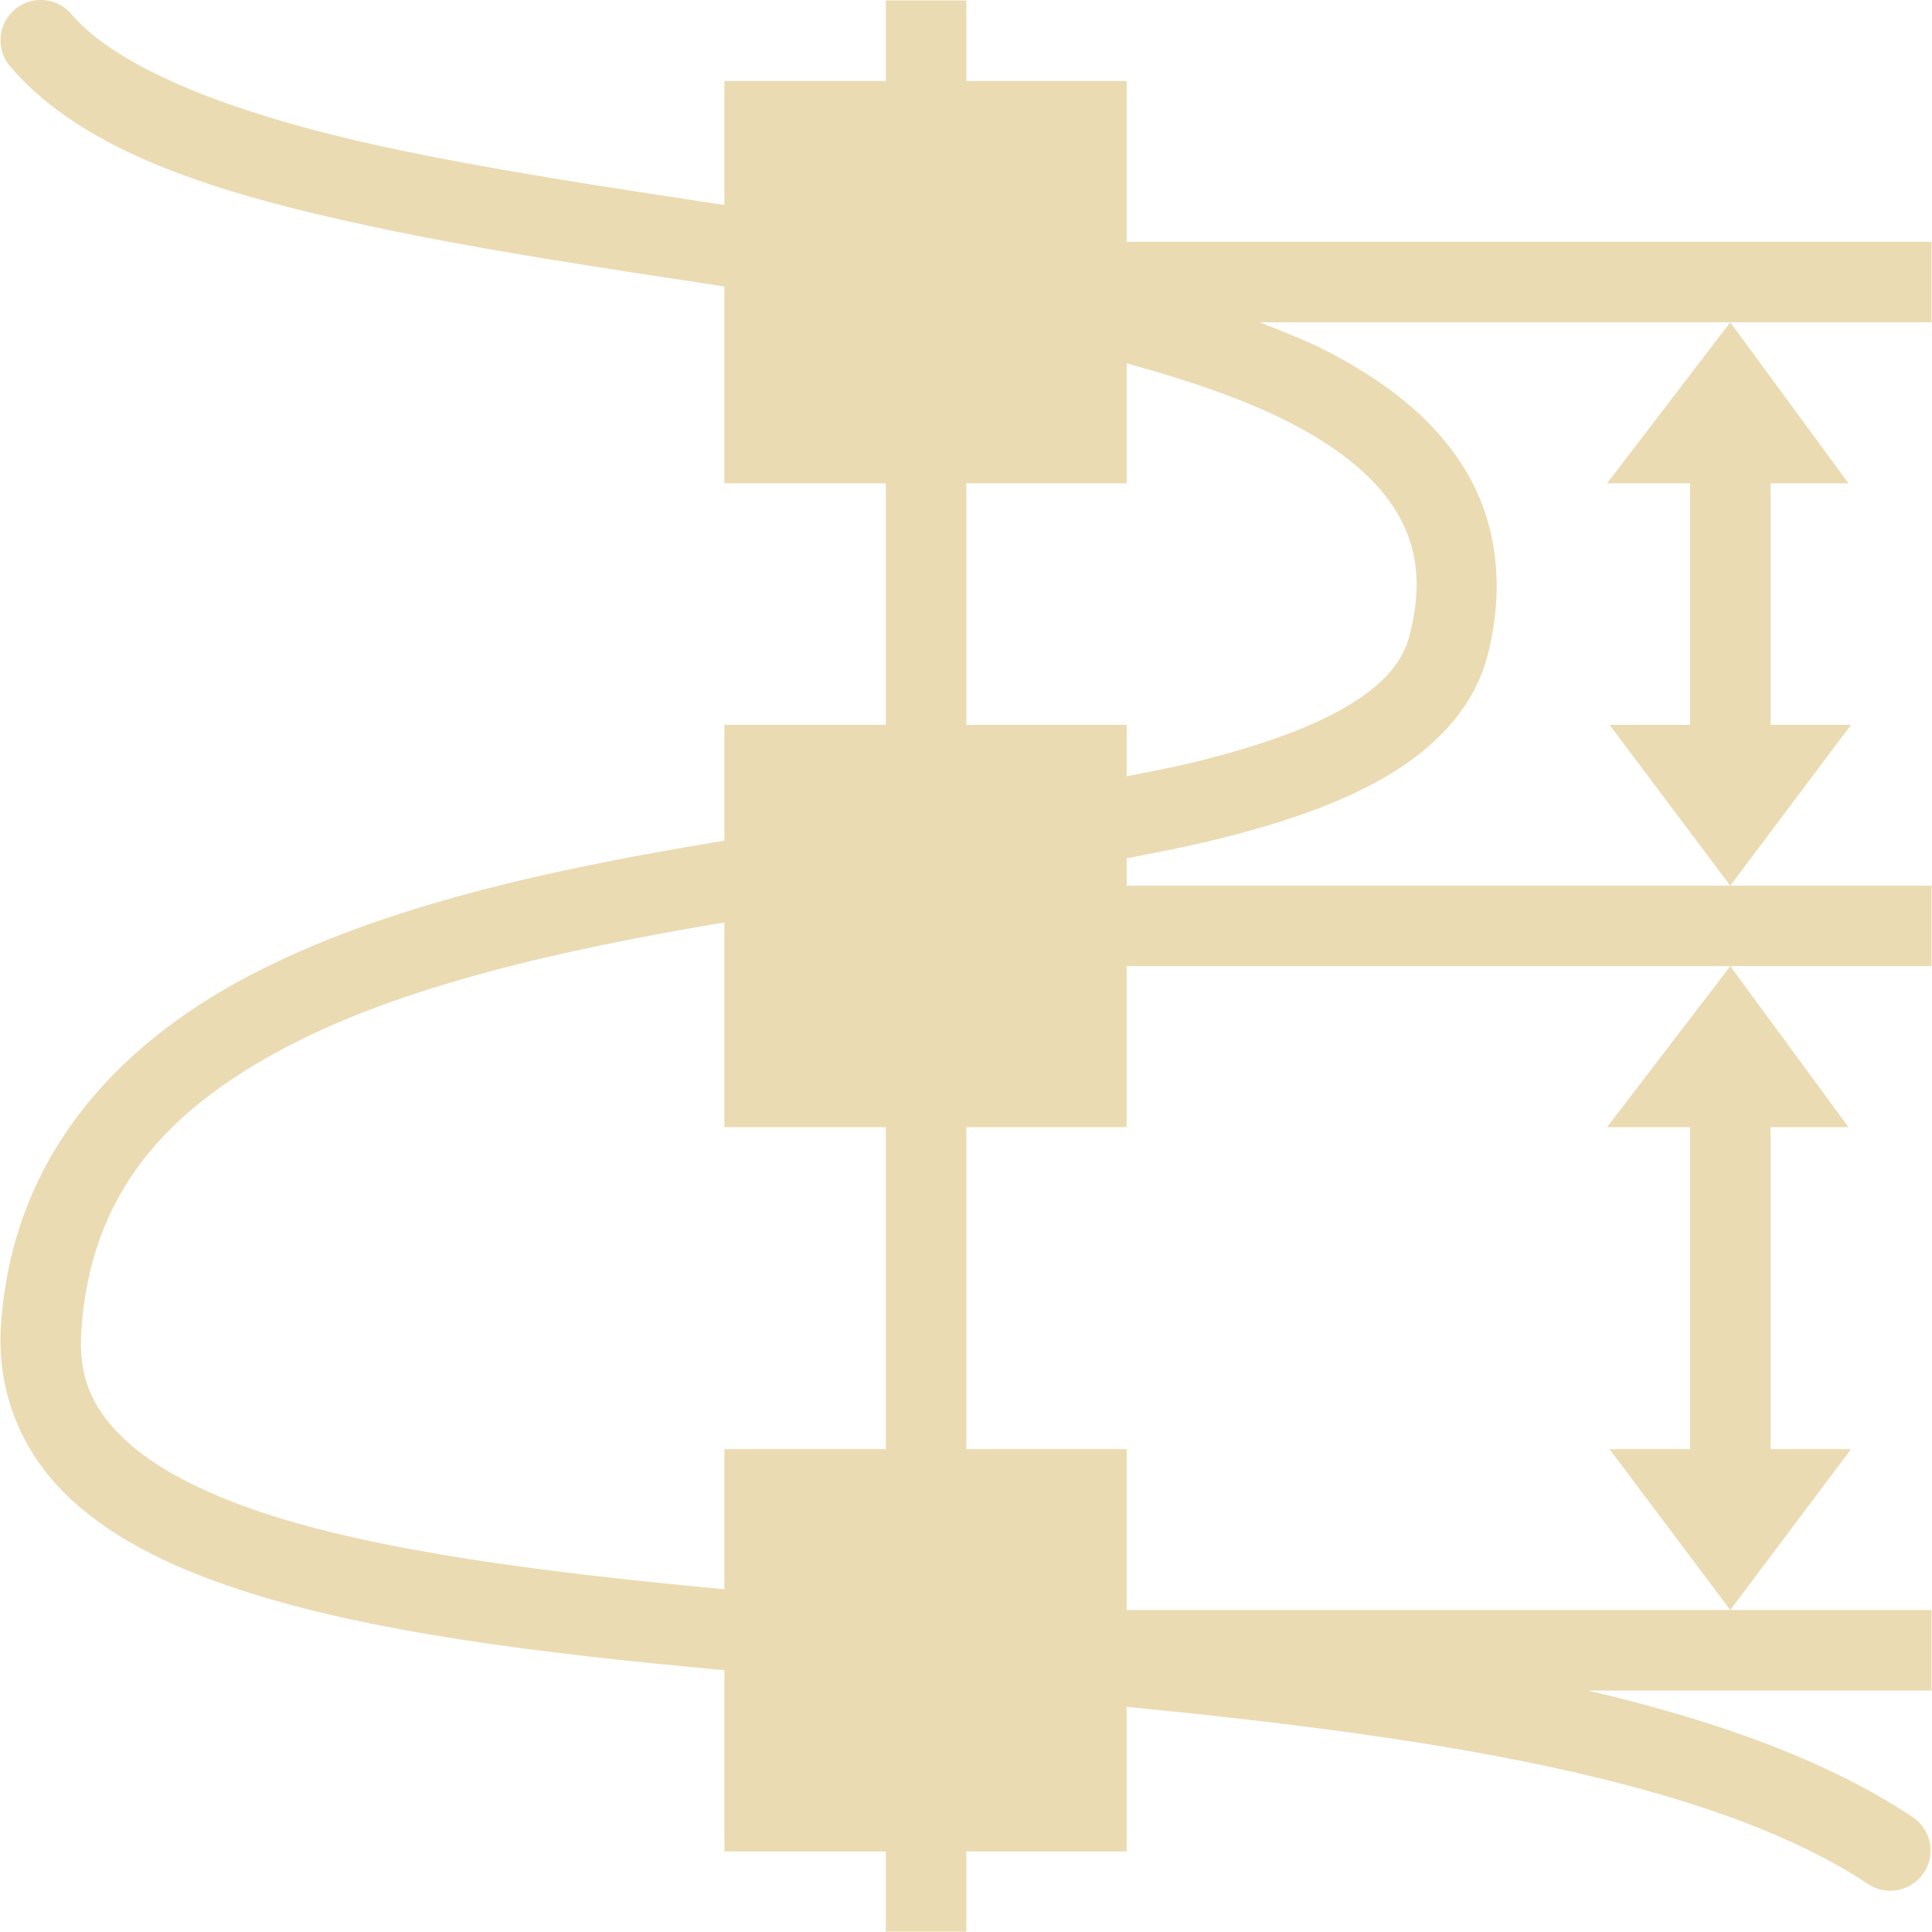
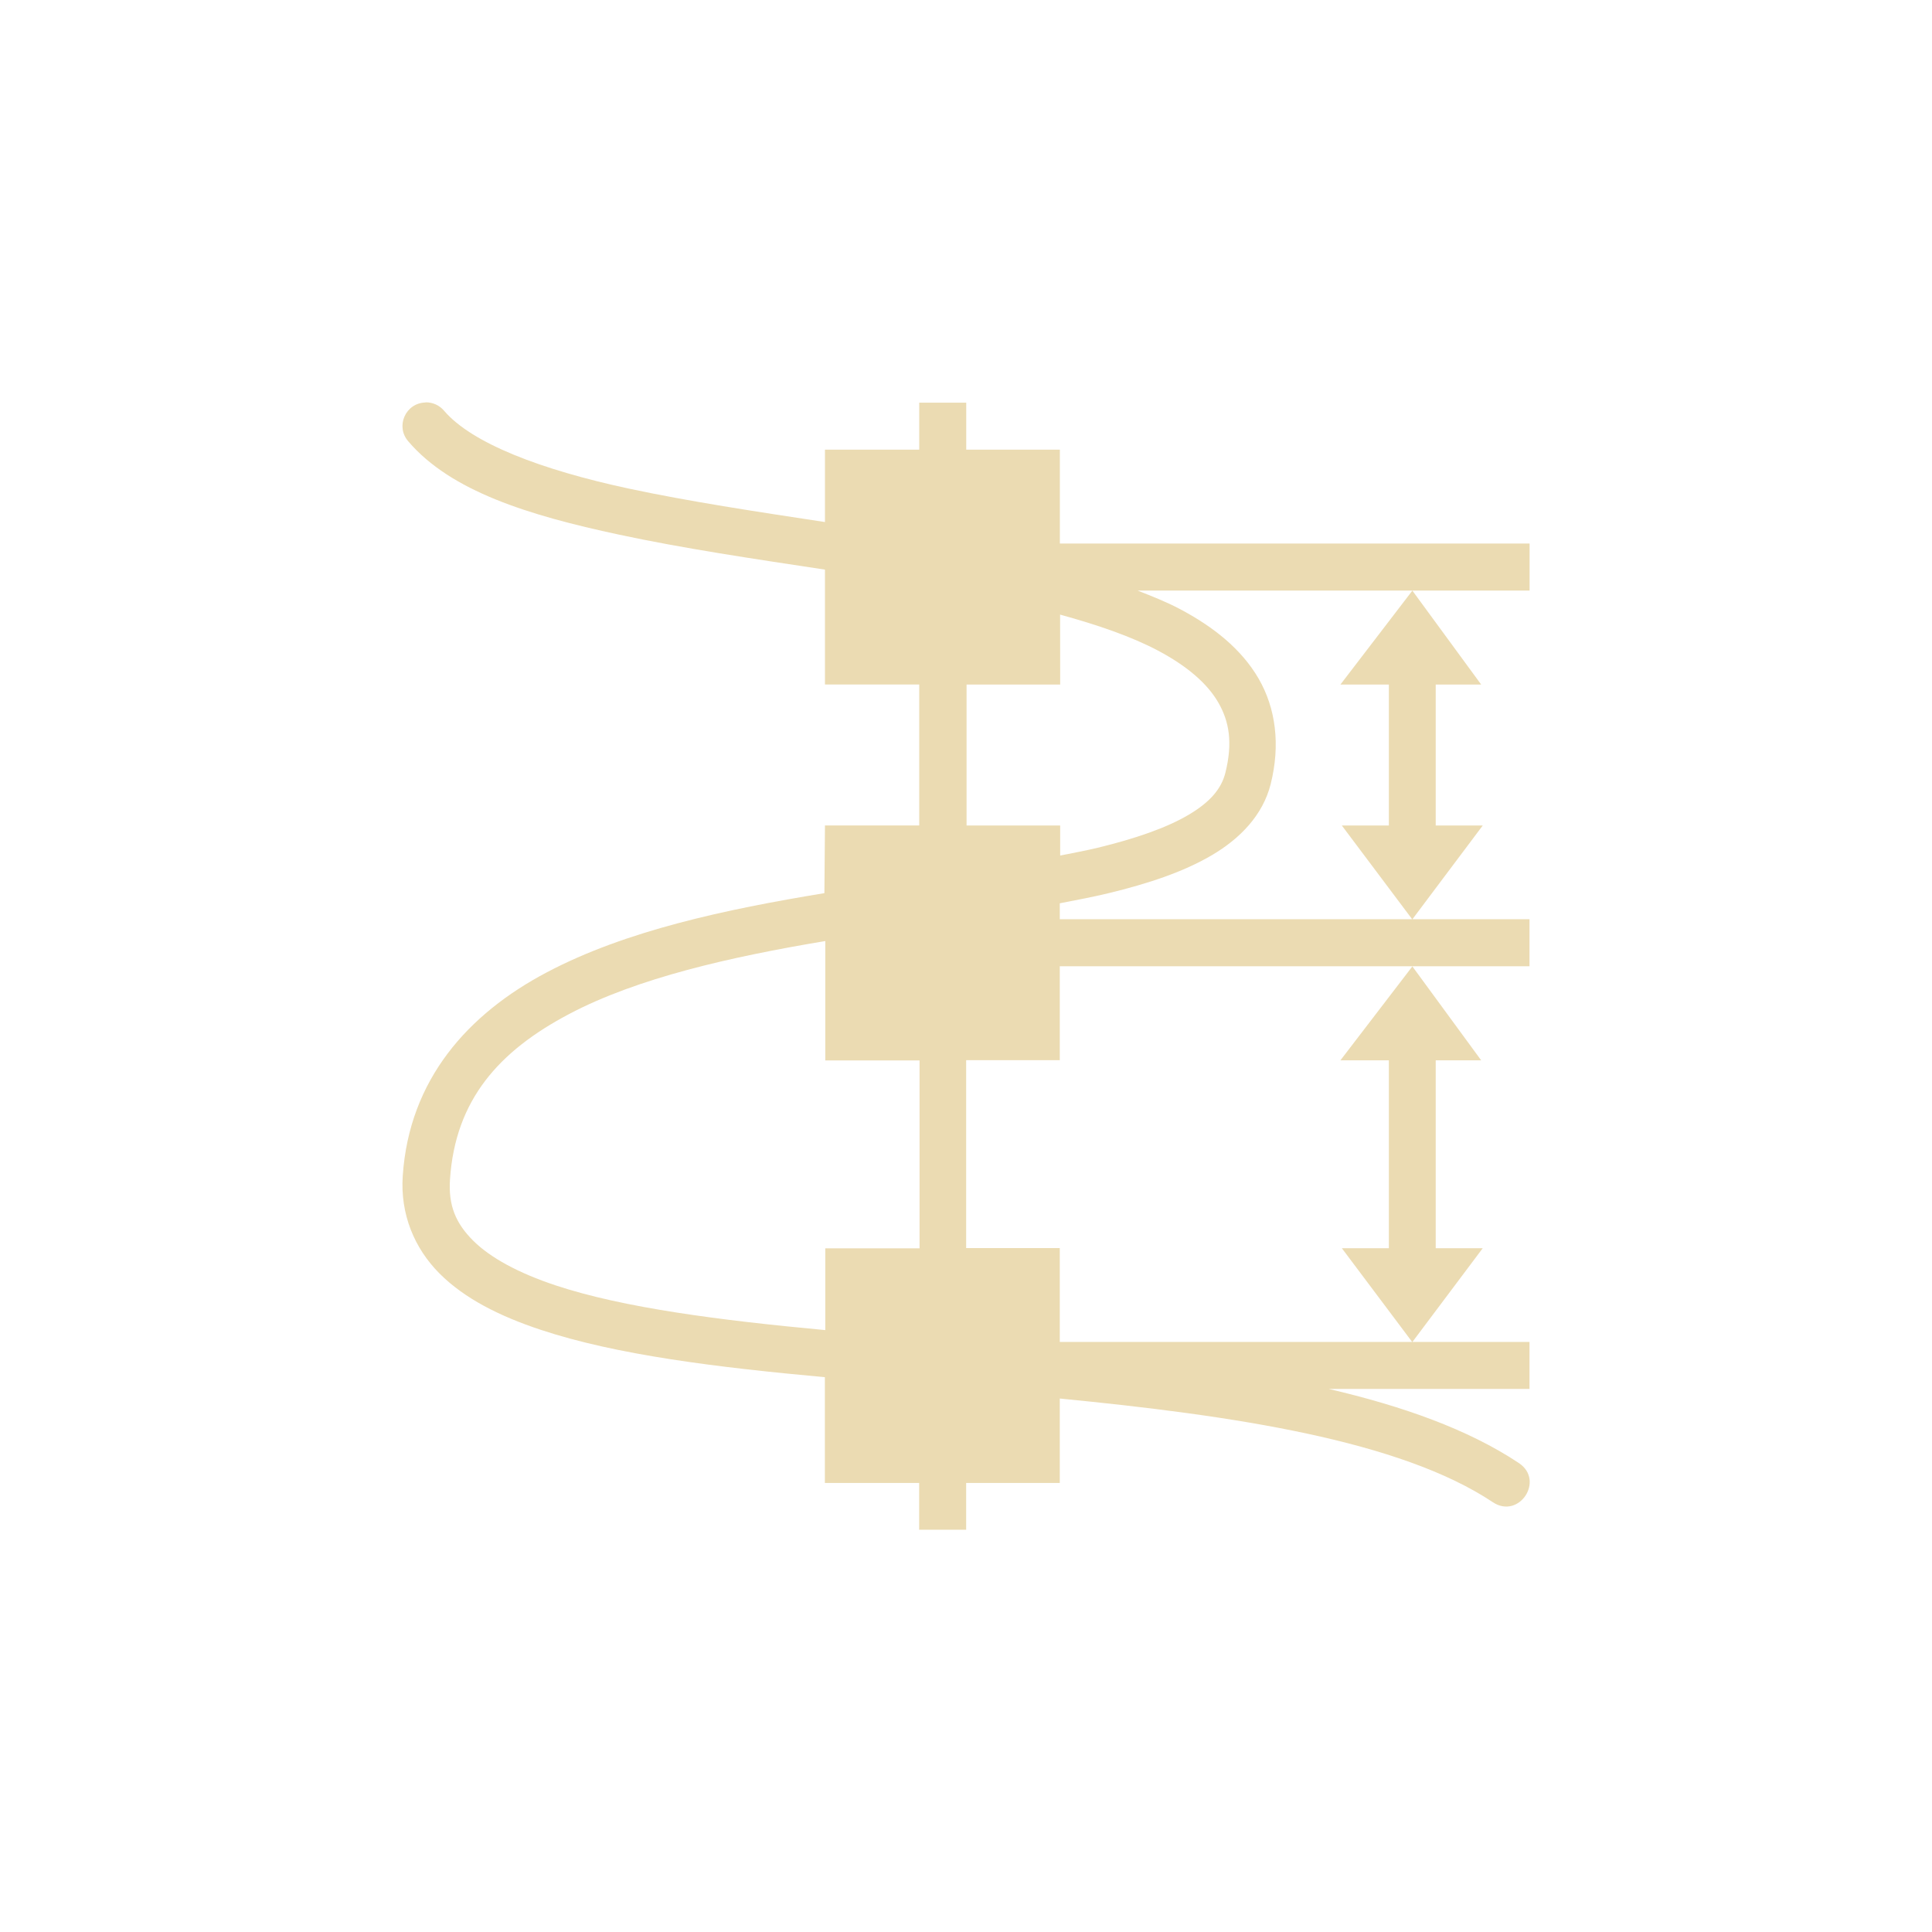
- <svg xmlns="http://www.w3.org/2000/svg" width="24" height="24" viewBox="0 0 24 24">
+ <svg xmlns="http://www.w3.org/2000/svg" width="24" height="24" version="1.1" viewBox="0 0 24 24">
  <defs>
-     <style id="current-color-scheme" type="text/css">
-    .ColorScheme-Text { color:#ebdbb2; } .ColorScheme-Highlight { color:#458588; }
-   </style>
+     <style type="text/css">.ColorScheme-Text { color:#ebdbb2; } .ColorScheme-Highlight { color:#458588; }</style>
  </defs>
-   <path style="fill:currentColor" class="ColorScheme-Text" d="M 0.494 0 A 0.5 0.5 0 0 0 0.131 0.83 C 1.037 1.888 2.681 2.399 4.609 2.812 C 5.976 3.105 7.49 3.33 8.998 3.559 L 8.998 6.004 L 11.004 6.004 L 11.004 9.004 L 8.998 9.004 L 8.998 10.443 C 8.994 10.444 8.99 10.445 8.986 10.445 C 6.877 10.792 4.758 11.244 3.08 12.129 C 1.402 13.014 0.149 14.412 0.012 16.465 C -0.042 17.28 0.26 18.006 0.795 18.541 C 1.33 19.076 2.07 19.447 2.947 19.738 C 4.566 20.276 6.694 20.537 8.998 20.748 L 8.998 23 L 11.004 23 L 11.004 23.996 L 11.504 23.996 L 12.004 23.996 L 12.004 23.496 L 12.004 23 L 13.996 23 L 13.996 21.203 C 17.7 21.565 21.24 22.094 23.217 23.412 A 0.5 0.5 0 0 0 23.771 22.58 C 22.682 21.853 21.277 21.363 19.723 21 L 23.994 21 L 23.994 20 L 21.494 20 L 13.996 20 L 13.996 18.002 L 12.004 18.002 L 12.004 14.002 L 13.996 14.002 L 13.996 12.002 L 21.494 12.002 L 23.994 12.002 L 23.994 11.002 L 21.494 11.002 L 13.996 11.002 L 13.996 10.662 C 14.35 10.594 14.704 10.526 15.031 10.447 C 15.88 10.242 16.63 9.994 17.234 9.637 C 17.839 9.279 18.32 8.782 18.484 8.123 C 18.694 7.286 18.593 6.51 18.227 5.879 C 17.86 5.248 17.263 4.773 16.543 4.393 C 16.27 4.248 15.96 4.126 15.65 4.004 L 21.494 4.004 L 23.994 4.004 L 23.994 3.004 L 13.996 3.004 L 13.996 1.006 L 12.004 1.006 L 12.004 0.506 L 12.004 0.006 L 11.004 0.006 L 11.004 0.506 L 11.004 1.006 L 8.998 1.006 L 8.998 2.547 C 7.539 2.325 6.092 2.107 4.818 1.834 C 2.957 1.435 1.483 0.871 0.891 0.18 A 0.5 0.5 0 0 0 0.494 0 z M 21.494 4.004 L 19.963 6.004 L 20.994 6.004 L 20.994 9.004 L 19.994 9.004 L 21.494 11.002 L 22.994 9.004 L 21.994 9.004 L 21.994 6.004 L 22.963 6.004 L 21.494 4.004 z M 21.494 12.002 L 19.963 14.002 L 20.994 14.002 L 20.994 18.002 L 19.994 18.002 L 21.494 20 L 22.994 18.002 L 21.994 18.002 L 21.994 14.002 L 22.963 14.002 L 21.494 12.002 z M 13.996 4.514 C 14.795 4.733 15.514 4.98 16.076 5.277 C 16.692 5.603 17.125 5.973 17.361 6.381 C 17.598 6.789 17.673 7.243 17.514 7.881 C 17.429 8.221 17.189 8.504 16.727 8.777 C 16.264 9.051 15.595 9.284 14.797 9.477 C 14.548 9.537 14.268 9.589 13.996 9.643 L 13.996 9.004 L 12.004 9.004 L 12.004 6.004 L 13.996 6.004 L 13.996 4.514 z M 8.998 11.459 L 8.998 14.002 L 11.004 14.002 L 11.004 18.002 L 8.998 18.002 L 8.998 19.742 C 6.75 19.533 4.702 19.269 3.262 18.791 C 2.47 18.528 1.867 18.201 1.5 17.834 C 1.133 17.467 0.973 17.088 1.01 16.531 C 1.123 14.836 2.055 13.798 3.547 13.012 C 5.002 12.245 6.976 11.797 8.998 11.459 z" />
+   <path class="ColorScheme-Text" d="m5.285 5c-0.248 0.006-0.376 0.298-0.212 0.484 0.529 0.618 1.488 0.916 2.614 1.157 0.797 0.171 1.681 0.302 2.561 0.435v1.427h1.171v1.751h-1.171s-0.004 0.575-0.007 0.841c-1.231 0.202-2.468 0.466-3.447 0.983-0.98 0.516-1.711 1.332-1.791 2.53-0.032 0.476 0.145 0.899 0.457 1.212 0.312 0.312 0.744 0.529 1.256 0.699 0.945 0.314 2.187 0.466 3.531 0.589v1.314h1.171v0.581h0.584v-0.581h1.163v-1.049c2.161 0.211 4.228 0.52 5.381 1.289 0.323 0.213 0.645-0.269 0.324-0.486-0.636-0.424-1.456-0.71-2.363-0.922h2.493v-0.584h-5.835v-1.166h-1.163v-2.334h1.163v-1.167h5.835v-0.584h-5.835v-0.198c0.207-0.04 0.413-0.079 0.604-0.125 0.496-0.12 0.933-0.265 1.286-0.473 0.353-0.208 0.633-0.499 0.73-0.883 0.122-0.488 0.063-0.942-0.15-1.31-0.214-0.368-0.562-0.645-0.983-0.867-0.159-0.084-0.34-0.156-0.521-0.227h4.87v-0.584h-5.835v-1.166h-1.163v-0.584h-0.584v0.584h-1.171v0.899c-0.851-0.129-1.696-0.257-2.439-0.416-1.086-0.233-1.947-0.562-2.292-0.966-0.057-0.068-0.142-0.107-0.231-0.105zm12.26 2.337-0.894 1.167h0.602v1.751h-0.584l0.875 1.166 0.875-1.166h-0.584v-1.751h0.565zm0 4.668-0.894 1.167h0.602v2.334h-0.584l0.875 1.166 0.875-1.166h-0.584v-2.334h0.565zm-4.376-4.37c0.466 0.128 0.886 0.272 1.214 0.446 0.359 0.19 0.612 0.406 0.75 0.644 0.138 0.238 0.182 0.503 0.089 0.875-0.05 0.199-0.189 0.364-0.459 0.523-0.27 0.16-0.66 0.295-1.126 0.408-0.145 0.035-0.309 0.065-0.467 0.097v-0.373h-1.163v-1.751h1.163zm-2.917 5.538h1.171v2.334h-1.171v1.016c-1.312-0.122-2.507-0.276-3.348-0.555-0.462-0.153-0.814-0.344-1.028-0.558s-0.308-0.435-0.286-0.76c0.066-0.989 0.61-1.595 1.481-2.054 0.849-0.448 2.001-0.709 3.181-0.906 2e-5 0.495 1e-5 1.484 1e-5 1.484z" fill="currentColor" />
</svg>
